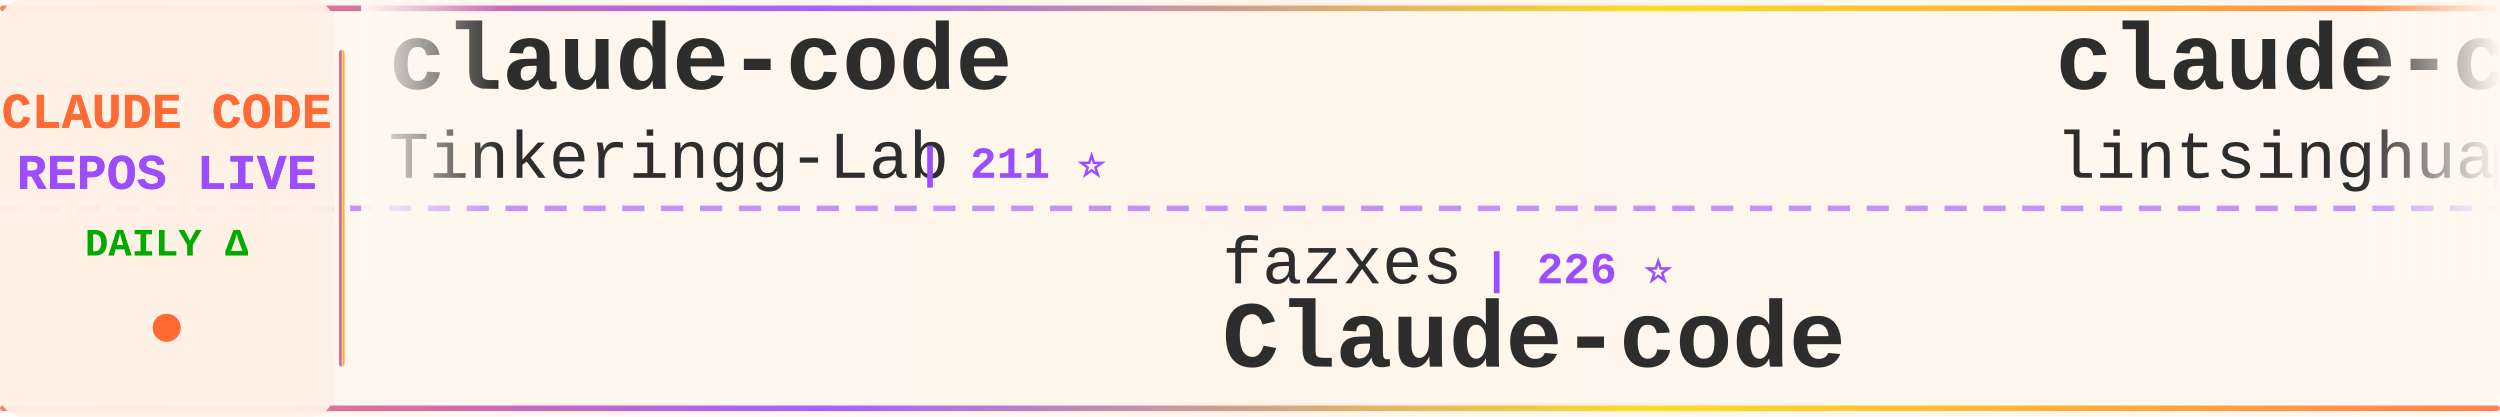
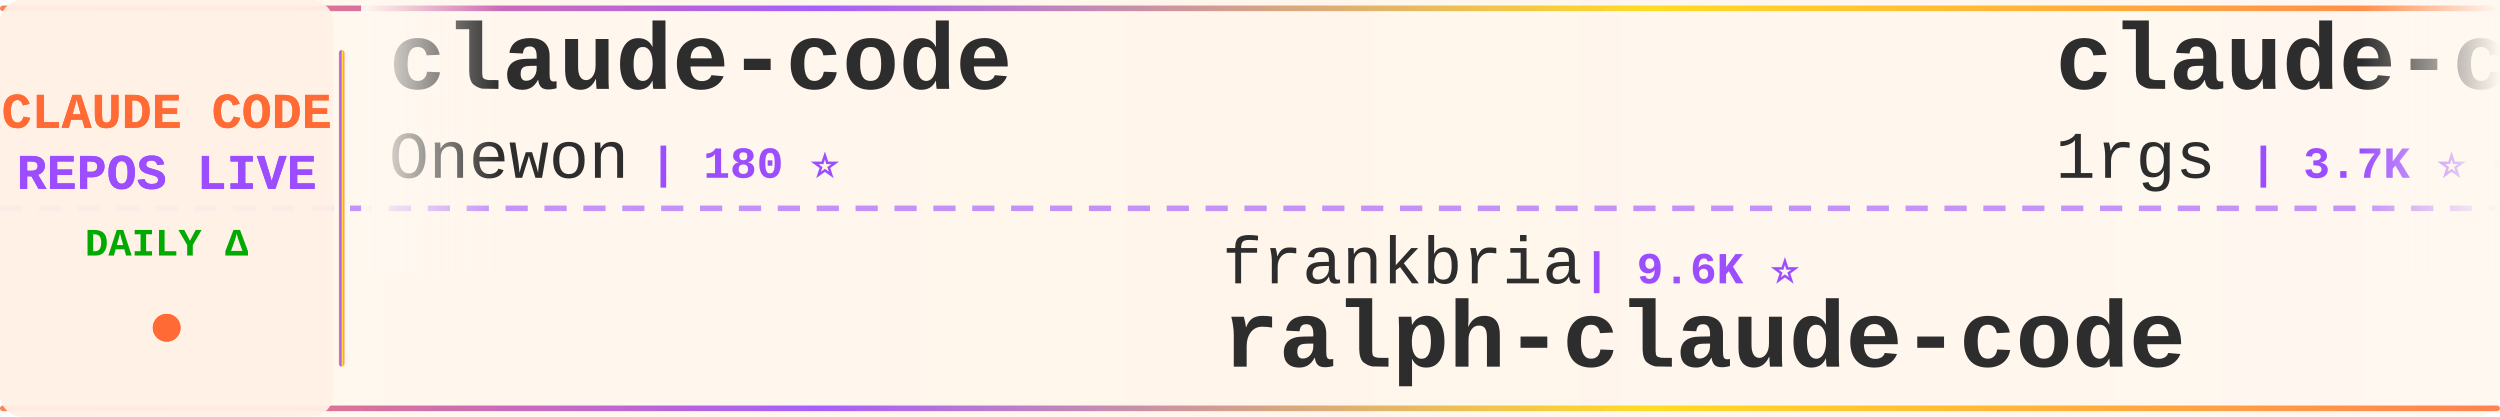
<svg xmlns="http://www.w3.org/2000/svg" width="900" height="150">
  <defs>
    <linearGradient id="tickerBg" x1="0%" y1="0%" x2="100%" y2="0%">
      <stop offset="0%" style="stop-color:#fff8f0;stop-opacity:0.98" />
      <stop offset="50%" style="stop-color:#fff5eb;stop-opacity:1" />
      <stop offset="100%" style="stop-color:#fff8f0;stop-opacity:0.98" />
    </linearGradient>
    <linearGradient id="borderGrad" x1="0%" y1="0%" x2="100%" y2="0%">
      <stop offset="0%" style="stop-color:#FF6B35;stop-opacity:0.85">
        <animate attributeName="stop-opacity" values="0.85;1;0.85" dur="2s" repeatCount="indefinite" />
      </stop>
      <stop offset="33%" style="stop-color:#9C4EFF;stop-opacity:0.9">
        <animate attributeName="stop-opacity" values="0.9;1;0.9" dur="2.2s" repeatCount="indefinite" />
      </stop>
      <stop offset="66%" style="stop-color:#FFD700;stop-opacity:0.85">
        <animate attributeName="stop-opacity" values="0.85;1;0.85" dur="1.8s" repeatCount="indefinite" />
      </stop>
      <stop offset="100%" style="stop-color:#FF6B35;stop-opacity:0.85">
        <animate attributeName="stop-opacity" values="0.85;1;0.85" dur="2s" repeatCount="indefinite" />
      </stop>
    </linearGradient>
    <filter id="textGlow">
      <feGaussianBlur stdDeviation="0.15" result="coloredBlur" />
      <feMerge>
        <feMergeNode in="coloredBlur" />
        <feMergeNode in="SourceGraphic" />
      </feMerge>
    </filter>
    <filter id="metricGlow">
      <feGaussianBlur stdDeviation="0.2" result="coloredBlur" />
      <feMerge>
        <feMergeNode in="coloredBlur" />
        <feMergeNode in="SourceGraphic" />
      </feMerge>
    </filter>
    <linearGradient id="leftFade" x1="0%" y1="0%" x2="100%" y2="0%">
      <stop offset="0%" style="stop-color:#fff8f0;stop-opacity:1" />
      <stop offset="100%" style="stop-color:#fff8f0;stop-opacity:0" />
    </linearGradient>
    <linearGradient id="rightFade" x1="0%" y1="0%" x2="100%" y2="0%">
      <stop offset="0%" style="stop-color:#fff8f0;stop-opacity:0" />
      <stop offset="100%" style="stop-color:#fff8f0;stop-opacity:1" />
    </linearGradient>
  </defs>
  <rect width="900" height="150" fill="url(#tickerBg)" rx="8" />
  <rect x="0" y="2" width="900" height="2" fill="url(#borderGrad)" rx="1" />
  <rect x="0" y="146" width="900" height="2" fill="url(#borderGrad)" rx="1" />
  <line x1="0" y1="75" x2="900" y2="75" stroke="#9C4EFF" stroke-width="2" stroke-dasharray="8 6" opacity="0.6" />
  <rect x="0" y="0" width="120" height="150" fill="#fff0e6" opacity="0.95" rx="8" />
  <text x="60" y="46" font-family="'Courier New', monospace" font-size="18" font-weight="bold" fill="#FF6B35" text-anchor="middle" filter="url(#textGlow)">
    CLAUDE CODE
  </text>
  <text x="60" y="68" font-family="'Courier New', monospace" font-size="18" font-weight="bold" fill="#9C4EFF" text-anchor="middle" filter="url(#textGlow)">
    REPOS LIVE
  </text>
  <text x="60" y="92" font-family="'Courier New', monospace" font-size="14" font-weight="bold" fill="#00aa00" text-anchor="middle">
    DAILY Δ
  </text>
  <circle cx="60" cy="118" r="5" fill="#FF6B35" filter="url(#metricGlow)">
    <animate attributeName="r" values="4;6;4" dur="1.5s" repeatCount="indefinite" />
    <animate attributeName="opacity" values="0.6;1;0.6" dur="1.5s" repeatCount="indefinite" />
  </circle>
  <rect x="122" y="18" width="2" height="114" fill="url(#borderGrad)" rx="1" />
  <clipPath id="tickerClip">
    <rect x="130" y="0" width="770" height="150" />
  </clipPath>
  <g clip-path="url(#tickerClip)">
    <g id="tickerItems">
      <animateTransform attributeName="transform" attributeType="XML" type="translate" from="0 0" to="-3000 0" dur="54s" repeatCount="indefinite" />
      <g transform="translate(0, 0)">
        <text x="140" y="32" font-family="'Courier New', monospace" font-size="34" font-weight="bold" fill="#2d2d2d">claude-code</text>
-         <text x="140" y="64" font-family="'Courier New', monospace" font-size="24" font-weight="normal" fill="#2d2d2d" opacity="1.0">Tinkeringg-Lab</text>
-         <text x="330" y="64" font-family="'Courier New', monospace" font-size="16" font-weight="bold" fill="#9C4EFF"> | 211 ⭐</text>
+         <text x="140" y="64" font-family="'Courier New', monospace" font-size="24" font-weight="normal" fill="#2d2d2d" opacity="1.0">Onewon</text>
+         <text x="234" y="64" font-family="'Courier New', monospace" font-size="16" font-weight="bold" fill="#9C4EFF"> | 180 ⭐</text>
      </g>
      <g transform="translate(300, 0)">
-         <text x="140" y="102" font-family="'Courier New', monospace" font-size="24" font-weight="normal" fill="#2d2d2d" opacity="1.0">fazxes</text>
-         <text x="234" y="102" font-family="'Courier New', monospace" font-size="16" font-weight="bold" fill="#9C4EFF"> | 226 ⭐</text>
-         <text x="140" y="132" font-family="'Courier New', monospace" font-size="34" font-weight="bold" fill="#2d2d2d">Claude-code</text>
+         <text x="140" y="102" font-family="'Courier New', monospace" font-size="24" font-weight="normal" fill="#2d2d2d" opacity="1.0">frankbria</text>
+         <text x="270" y="102" font-family="'Courier New', monospace" font-size="16" font-weight="bold" fill="#9C4EFF"> | 9.6K ⭐</text>
+         <text x="140" y="132" font-family="'Courier New', monospace" font-size="34" font-weight="bold" fill="#2d2d2d">ralph-claude-code</text>
      </g>
      <g transform="translate(600, 0)">
-         <text x="140" y="32" font-family="'Courier New', monospace" font-size="34" font-weight="bold" fill="#2d2d2d">claude-code-book</text>
-         <text x="140" y="64" font-family="'Courier New', monospace" font-size="24" font-weight="normal" fill="#2d2d2d" opacity="1.0">lintsinghua</text>
-         <text x="294" y="64" font-family="'Courier New', monospace" font-size="16" font-weight="bold" fill="#9C4EFF"> | 4.0K ⭐ +3</text>
+         <text x="140" y="32" font-family="'Courier New', monospace" font-size="34" font-weight="bold" fill="#2d2d2d">claude-code-proxy</text>
+         <text x="140" y="64" font-family="'Courier New', monospace" font-size="24" font-weight="normal" fill="#2d2d2d" opacity="1.0">1rgs</text>
+         <text x="210" y="64" font-family="'Courier New', monospace" font-size="16" font-weight="bold" fill="#9C4EFF"> | 3.7K ⭐ +2</text>
      </g>
      <g transform="translate(900, 0)">
-         <text x="140" y="102" font-family="'Courier New', monospace" font-size="24" font-weight="normal" fill="#2d2d2d" opacity="1.0">xorespesp</text>
-         <text x="270" y="102" font-family="'Courier New', monospace" font-size="16" font-weight="bold" fill="#9C4EFF"> | 231 ⭐</text>
+         <text x="140" y="102" font-family="'Courier New', monospace" font-size="24" font-weight="normal" fill="#2d2d2d" opacity="1.0">codeaashu</text>
+         <text x="270" y="102" font-family="'Courier New', monospace" font-size="16" font-weight="bold" fill="#9C4EFF"> | 3.2K ⭐ +1</text>
        <text x="140" y="132" font-family="'Courier New', monospace" font-size="34" font-weight="bold" fill="#2d2d2d">claude-code</text>
      </g>
      <g transform="translate(1200, 0)">
-         <text x="140" y="32" font-family="'Courier New', monospace" font-size="34" font-weight="bold" fill="#2d2d2d">Claude-code</text>
-         <text x="140" y="64" font-family="'Courier New', monospace" font-size="24" font-weight="normal" fill="#2d2d2d" opacity="1.0">zstmfhy</text>
-         <text x="246" y="64" font-family="'Courier New', monospace" font-size="16" font-weight="bold" fill="#9C4EFF"> | 190 ⭐</text>
+         <text x="140" y="32" font-family="'Courier New', monospace" font-size="34" font-weight="bold" fill="#2d2d2d">claude-code-spec-workflo...</text>
+         <text x="140" y="64" font-family="'Courier New', monospace" font-size="24" font-weight="normal" fill="#2d2d2d" opacity="1.0">Pimzino</text>
+         <text x="246" y="64" font-family="'Courier New', monospace" font-size="16" font-weight="bold" fill="#9C4EFF"> | 3.8K ⭐</text>
      </g>
      <g transform="translate(1500, 0)">
-         <text x="140" y="102" font-family="'Courier New', monospace" font-size="24" font-weight="normal" fill="#2d2d2d" opacity="1.0">Chachamaru127</text>
-         <text x="318" y="102" font-family="'Courier New', monospace" font-size="16" font-weight="bold" fill="#9C4EFF"> | 3.0K ⭐ +1</text>
-         <text x="140" y="132" font-family="'Courier New', monospace" font-size="34" font-weight="bold" fill="#2d2d2d">claude-code-harness</text>
+         <text x="140" y="102" font-family="'Courier New', monospace" font-size="24" font-weight="normal" fill="#2d2d2d" opacity="1.0">Yuyz0112</text>
+         <text x="258" y="102" font-family="'Courier New', monospace" font-size="16" font-weight="bold" fill="#9C4EFF"> | 2.4K ⭐</text>
+         <text x="140" y="132" font-family="'Courier New', monospace" font-size="34" font-weight="bold" fill="#2d2d2d">claude-code-reverse</text>
      </g>
      <g transform="translate(1800, 0)">
-         <text x="140" y="32" font-family="'Courier New', monospace" font-size="34" font-weight="bold" fill="#2d2d2d">edmunds-claude-code</text>
-         <text x="140" y="64" font-family="'Courier New', monospace" font-size="24" font-weight="normal" fill="#2d2d2d" opacity="1.0">edmund-io</text>
-         <text x="270" y="64" font-family="'Courier New', monospace" font-size="16" font-weight="bold" fill="#9C4EFF"> | 1.5K ⭐</text>
+         <text x="140" y="32" font-family="'Courier New', monospace" font-size="34" font-weight="bold" fill="#2d2d2d">claude-code-source-code</text>
+         <text x="140" y="64" font-family="'Courier New', monospace" font-size="24" font-weight="normal" fill="#2d2d2d" opacity="1.0">777genius</text>
+         <text x="270" y="64" font-family="'Courier New', monospace" font-size="16" font-weight="bold" fill="#9C4EFF"> | 922 ⭐</text>
      </g>
      <g transform="translate(2100, 0)">
-         <text x="140" y="102" font-family="'Courier New', monospace" font-size="24" font-weight="normal" fill="#2d2d2d" opacity="1.0">guanshan</text>
-         <text x="258" y="102" font-family="'Courier New', monospace" font-size="16" font-weight="bold" fill="#9C4EFF"> | 61 ⭐</text>
-         <text x="140" y="132" font-family="'Courier New', monospace" font-size="34" font-weight="bold" fill="#2d2d2d">ClaudeCode</text>
+         <text x="140" y="102" font-family="'Courier New', monospace" font-size="24" font-weight="normal" fill="#2d2d2d" opacity="1.0">oboard</text>
+         <text x="234" y="102" font-family="'Courier New', monospace" font-size="16" font-weight="bold" fill="#9C4EFF"> | 3.3K ⭐</text>
+         <text x="140" y="132" font-family="'Courier New', monospace" font-size="34" font-weight="bold" fill="#2d2d2d">claude-code-rev</text>
      </g>
      <g transform="translate(2400, 0)">
-         <text x="140" y="32" font-family="'Courier New', monospace" font-size="34" font-weight="bold" fill="#2d2d2d">claude-code</text>
-         <text x="140" y="64" font-family="'Courier New', monospace" font-size="24" font-weight="normal" fill="#2d2d2d" opacity="1.0">freestylefly</text>
-         <text x="306" y="64" font-family="'Courier New', monospace" font-size="16" font-weight="bold" fill="#9C4EFF"> | 128 ⭐</text>
+         <text x="140" y="32" font-family="'Courier New', monospace" font-size="34" font-weight="bold" fill="#2d2d2d">claude-code-best-practic...</text>
+         <text x="140" y="64" font-family="'Courier New', monospace" font-size="24" font-weight="normal" fill="#2d2d2d" opacity="1.0">shanraisshan</text>
+         <text x="306" y="64" font-family="'Courier New', monospace" font-size="16" font-weight="bold" fill="#9C4EFF"> | 63.6K ⭐ +10</text>
      </g>
      <g transform="translate(2700, 0)">
-         <text x="140" y="102" font-family="'Courier New', monospace" font-size="24" font-weight="normal" fill="#2d2d2d" opacity="1.0">luyao618</text>
-         <text x="258" y="102" font-family="'Courier New', monospace" font-size="16" font-weight="bold" fill="#9C4EFF"> | 1.6K ⭐</text>
-         <text x="140" y="132" font-family="'Courier New', monospace" font-size="34" font-weight="bold" fill="#2d2d2d">Claude-Code-Source-Study</text>
+         <text x="140" y="102" font-family="'Courier New', monospace" font-size="24" font-weight="normal" fill="#2d2d2d" opacity="1.0">lintsinghua</text>
+         <text x="294" y="102" font-family="'Courier New', monospace" font-size="16" font-weight="bold" fill="#9C4EFF"> | 4.0K ⭐ +1</text>
+         <text x="140" y="132" font-family="'Courier New', monospace" font-size="34" font-weight="bold" fill="#2d2d2d">claude-code-book</text>
      </g>
      <g transform="translate(3000, 0)">
        <text x="140" y="32" font-family="'Courier New', monospace" font-size="34" font-weight="bold" fill="#2d2d2d">claude-code</text>
-         <text x="140" y="64" font-family="'Courier New', monospace" font-size="24" font-weight="normal" fill="#2d2d2d" opacity="1.0">Tinkeringg-Lab</text>
-         <text x="330" y="64" font-family="'Courier New', monospace" font-size="16" font-weight="bold" fill="#9C4EFF"> | 211 ⭐</text>
+         <text x="140" y="64" font-family="'Courier New', monospace" font-size="24" font-weight="normal" fill="#2d2d2d" opacity="1.0">Onewon</text>
+         <text x="234" y="64" font-family="'Courier New', monospace" font-size="16" font-weight="bold" fill="#9C4EFF"> | 180 ⭐</text>
      </g>
      <g transform="translate(3300, 0)">
-         <text x="140" y="102" font-family="'Courier New', monospace" font-size="24" font-weight="normal" fill="#2d2d2d" opacity="1.0">fazxes</text>
-         <text x="234" y="102" font-family="'Courier New', monospace" font-size="16" font-weight="bold" fill="#9C4EFF"> | 226 ⭐</text>
-         <text x="140" y="132" font-family="'Courier New', monospace" font-size="34" font-weight="bold" fill="#2d2d2d">Claude-code</text>
+         <text x="140" y="102" font-family="'Courier New', monospace" font-size="24" font-weight="normal" fill="#2d2d2d" opacity="1.0">frankbria</text>
+         <text x="270" y="102" font-family="'Courier New', monospace" font-size="16" font-weight="bold" fill="#9C4EFF"> | 9.6K ⭐</text>
+         <text x="140" y="132" font-family="'Courier New', monospace" font-size="34" font-weight="bold" fill="#2d2d2d">ralph-claude-code</text>
      </g>
      <g transform="translate(3600, 0)">
-         <text x="140" y="32" font-family="'Courier New', monospace" font-size="34" font-weight="bold" fill="#2d2d2d">claude-code-book</text>
-         <text x="140" y="64" font-family="'Courier New', monospace" font-size="24" font-weight="normal" fill="#2d2d2d" opacity="1.0">lintsinghua</text>
-         <text x="294" y="64" font-family="'Courier New', monospace" font-size="16" font-weight="bold" fill="#9C4EFF"> | 4.0K ⭐ +3</text>
+         <text x="140" y="32" font-family="'Courier New', monospace" font-size="34" font-weight="bold" fill="#2d2d2d">claude-code-proxy</text>
+         <text x="140" y="64" font-family="'Courier New', monospace" font-size="24" font-weight="normal" fill="#2d2d2d" opacity="1.0">1rgs</text>
+         <text x="210" y="64" font-family="'Courier New', monospace" font-size="16" font-weight="bold" fill="#9C4EFF"> | 3.7K ⭐ +2</text>
      </g>
      <g transform="translate(3900, 0)">
-         <text x="140" y="102" font-family="'Courier New', monospace" font-size="24" font-weight="normal" fill="#2d2d2d" opacity="1.0">xorespesp</text>
-         <text x="270" y="102" font-family="'Courier New', monospace" font-size="16" font-weight="bold" fill="#9C4EFF"> | 231 ⭐</text>
+         <text x="140" y="102" font-family="'Courier New', monospace" font-size="24" font-weight="normal" fill="#2d2d2d" opacity="1.0">codeaashu</text>
+         <text x="270" y="102" font-family="'Courier New', monospace" font-size="16" font-weight="bold" fill="#9C4EFF"> | 3.2K ⭐ +1</text>
        <text x="140" y="132" font-family="'Courier New', monospace" font-size="34" font-weight="bold" fill="#2d2d2d">claude-code</text>
      </g>
    </g>
  </g>
  <rect x="130" y="0" width="50" height="100" fill="url(#leftFade)" />
  <rect x="850" y="0" width="50" height="100" fill="url(#rightFade)" />
</svg>
